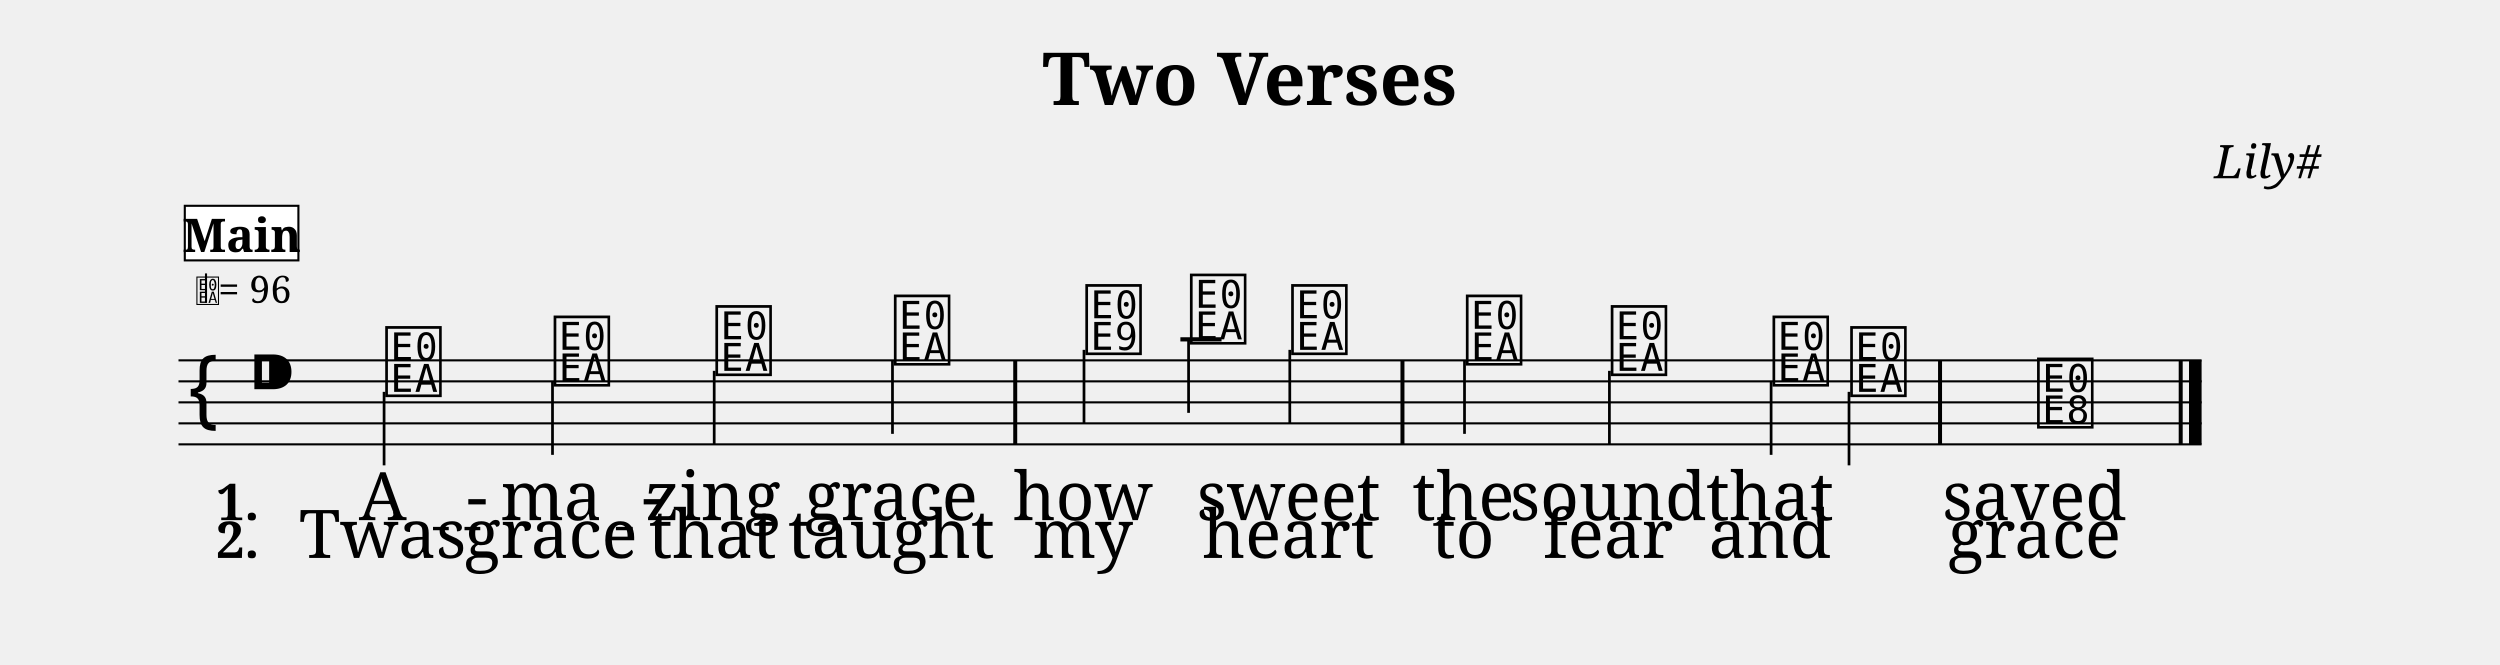
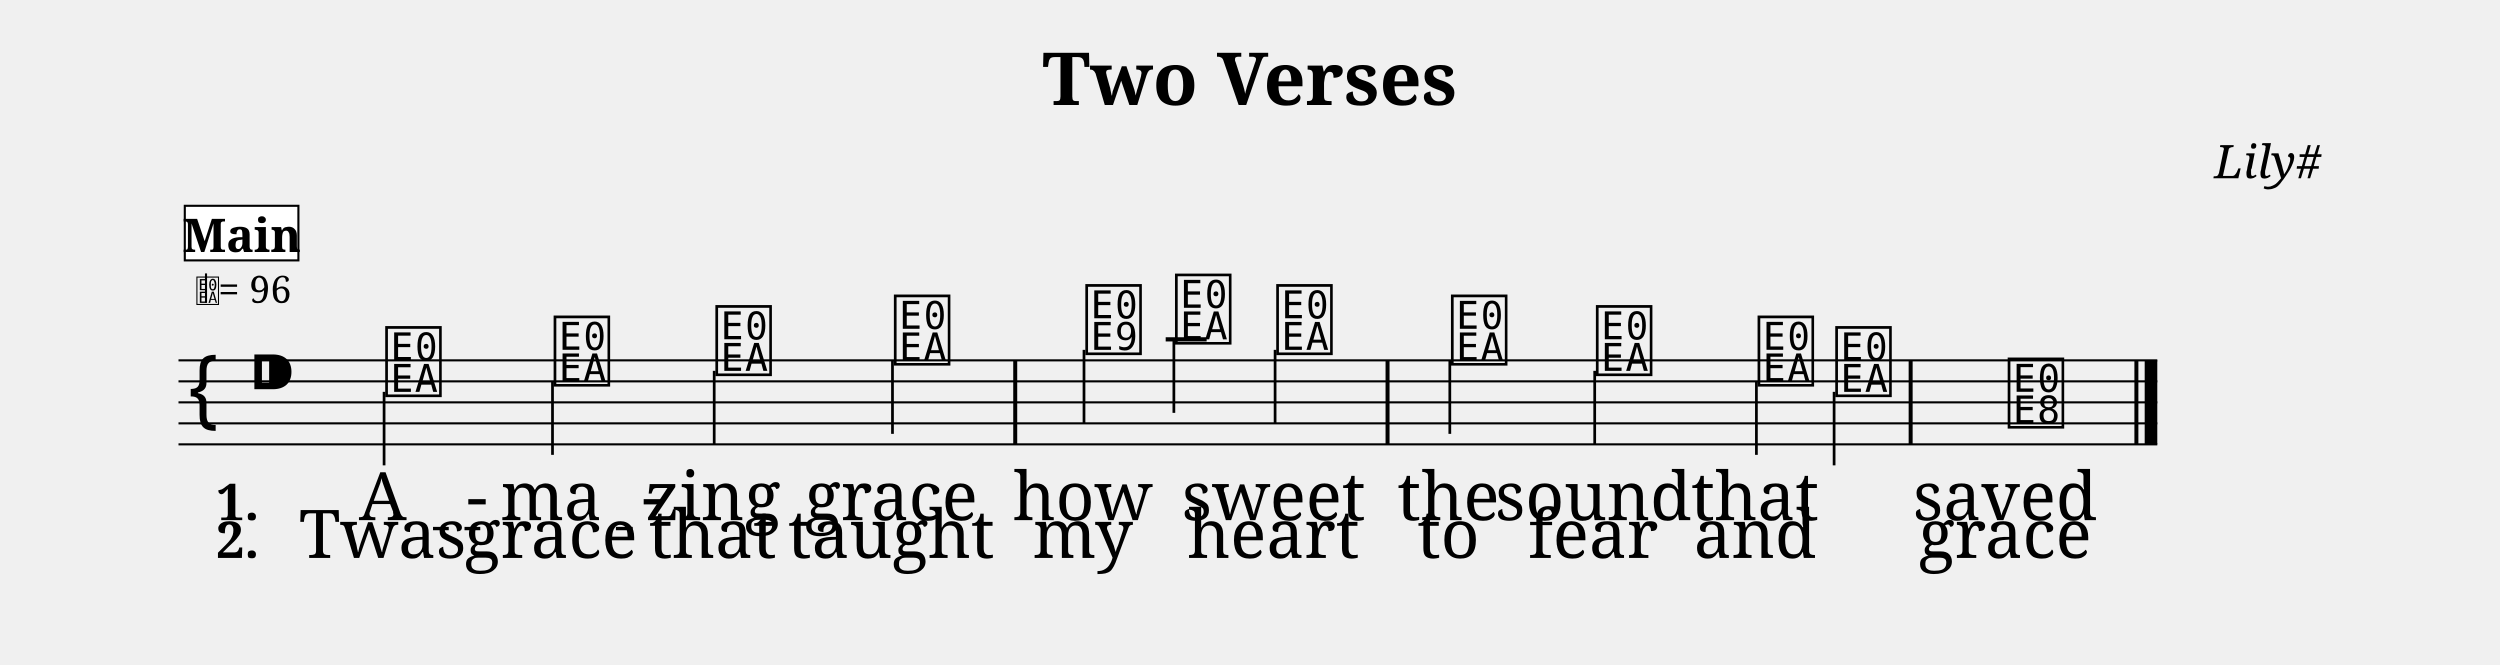
<svg xmlns="http://www.w3.org/2000/svg" width="1190.5" height="316.6" viewBox="0 0 119.05 31.66">
  <style>
  @font-face { font-family: 'Emmentaler'; src: local('Emmentaler'); }
  .music { font-family: 'Emmentaler', serif; }
</style>
  <text x="59.52" y="5.00" font-size="3.49" font-family="serif" font-weight="bold" text-anchor="middle" data-pos="74">Two Verses</text>
  <text x="110.55" y="8.49" font-size="2.20" font-family="serif" font-style="italic" text-anchor="end" data-pos="96">Lily#</text>
  <g transform="translate(8.50,0.00) scale(1,1)">
-     <line x1="0.00" y1="17.16" x2="96.34" y2="17.16" stroke="#000000" stroke-width="0.100" />
-     <line x1="0.00" y1="18.16" x2="96.34" y2="18.16" stroke="#000000" stroke-width="0.100" />
-     <line x1="0.00" y1="19.16" x2="96.34" y2="19.16" stroke="#000000" stroke-width="0.100" />
-     <line x1="0.00" y1="20.16" x2="96.34" y2="20.16" stroke="#000000" stroke-width="0.100" />
-     <line x1="0.00" y1="21.16" x2="96.34" y2="21.16" stroke="#000000" stroke-width="0.100" />
+     <line x1="0.00" y1="17.16" x2="94.23" y2="17.16" stroke="#000000" stroke-width="0.100" />
+     <line x1="0.00" y1="18.16" x2="94.23" y2="18.16" stroke="#000000" stroke-width="0.100" />
+     <line x1="0.00" y1="19.16" x2="94.23" y2="19.16" stroke="#000000" stroke-width="0.100" />
+     <line x1="0.00" y1="20.16" x2="94.23" y2="20.16" stroke="#000000" stroke-width="0.100" />
+     <line x1="0.00" y1="21.16" x2="94.23" y2="21.16" stroke="#000000" stroke-width="0.100" />
    <text class="music" x="0.30" y="20.16" font-size="4.00" data-pos="149"></text>
    <text class="music" x="3.30" y="19.16" font-size="4.00" data-pos="113"></text>
-     <line x1="47.71" y1="16.16" x2="49.67" y2="16.16" stroke="#000000" stroke-width="0.200" />
+     <line x1="47.01" y1="16.16" x2="48.96" y2="16.16" stroke="#000000" stroke-width="0.200" />
    <text class="music" x="9.72" y="18.66" font-size="4.00" data-pos="190"></text>
    <line x1="9.79" y1="18.66" x2="9.79" y2="22.16" stroke="#000000" stroke-width="0.130" />
    <text class="music" x="17.74" y="18.16" font-size="4.00" data-pos="194"></text>
    <line x1="17.81" y1="18.16" x2="17.81" y2="21.66" stroke="#000000" stroke-width="0.130" />
    <text class="music" x="25.44" y="17.66" font-size="4.00" data-pos="196"></text>
    <line x1="25.51" y1="17.66" x2="25.51" y2="21.16" stroke="#000000" stroke-width="0.130" />
    <text class="music" x="33.94" y="17.16" font-size="4.00" data-pos="198"></text>
    <line x1="34.00" y1="17.16" x2="34.00" y2="20.66" stroke="#000000" stroke-width="0.130" />
    <text class="music" x="43.06" y="16.66" font-size="4.00" data-pos="202"></text>
    <line x1="43.12" y1="16.66" x2="43.12" y2="20.16" stroke="#000000" stroke-width="0.130" />
-     <text class="music" x="48.04" y="16.16" font-size="4.00" data-pos="205"></text>
-     <line x1="48.10" y1="16.16" x2="48.10" y2="19.66" stroke="#000000" stroke-width="0.130" />
-     <text class="music" x="52.86" y="16.66" font-size="4.00" data-pos="208"></text>
-     <line x1="52.92" y1="16.66" x2="52.92" y2="20.16" stroke="#000000" stroke-width="0.130" />
-     <text class="music" x="61.18" y="17.16" font-size="4.00" data-pos="212"></text>
-     <line x1="61.24" y1="17.16" x2="61.24" y2="20.66" stroke="#000000" stroke-width="0.130" />
-     <text class="music" x="68.08" y="17.66" font-size="4.00" data-pos="215"></text>
-     <line x1="68.14" y1="17.66" x2="68.14" y2="21.16" stroke="#000000" stroke-width="0.130" />
-     <text class="music" x="75.78" y="18.16" font-size="4.00" data-pos="217"></text>
-     <line x1="75.84" y1="18.16" x2="75.84" y2="21.66" stroke="#000000" stroke-width="0.130" />
-     <text class="music" x="79.48" y="18.66" font-size="4.00" data-pos="219"></text>
-     <line x1="79.55" y1="18.66" x2="79.55" y2="22.16" stroke="#000000" stroke-width="0.130" />
-     <text class="music" x="88.38" y="20.16" font-size="4.00" data-pos="223"></text>
+     <text class="music" x="47.33" y="16.16" font-size="4.00" data-pos="205"></text>
+     <line x1="47.40" y1="16.16" x2="47.40" y2="19.66" stroke="#000000" stroke-width="0.130" />
+     <text class="music" x="52.15" y="16.66" font-size="4.00" data-pos="208"></text>
+     <line x1="52.22" y1="16.66" x2="52.22" y2="20.16" stroke="#000000" stroke-width="0.130" />
+     <text class="music" x="60.47" y="17.16" font-size="4.00" data-pos="212"></text>
+     <line x1="60.54" y1="17.16" x2="60.54" y2="20.66" stroke="#000000" stroke-width="0.130" />
+     <text class="music" x="67.37" y="17.66" font-size="4.00" data-pos="215"></text>
+     <line x1="67.44" y1="17.66" x2="67.44" y2="21.16" stroke="#000000" stroke-width="0.130" />
+     <text class="music" x="75.07" y="18.16" font-size="4.00" data-pos="217"></text>
+     <line x1="75.14" y1="18.16" x2="75.14" y2="21.66" stroke="#000000" stroke-width="0.130" />
+     <text class="music" x="78.77" y="18.66" font-size="4.00" data-pos="219"></text>
+     <line x1="78.84" y1="18.66" x2="78.84" y2="22.16" stroke="#000000" stroke-width="0.130" />
+     <text class="music" x="86.98" y="20.16" font-size="4.00" data-pos="223"></text>
    <rect x="39.75" y="17.16" width="0.19" height="4.00" fill="#000000" />
-     <rect x="58.19" y="17.16" width="0.19" height="4.00" fill="#000000" />
-     <rect x="83.79" y="17.16" width="0.19" height="4.00" fill="#000000" />
-     <rect x="95.25" y="17.16" width="0.19" height="4.00" fill="#000000" />
-     <rect x="95.74" y="17.16" width="0.60" height="4.00" fill="#000000" />
+     <rect x="57.48" y="17.16" width="0.19" height="4.00" fill="#000000" />
+     <rect x="82.39" y="17.16" width="0.19" height="4.00" fill="#000000" />
+     <rect x="93.14" y="17.16" width="0.19" height="4.00" fill="#000000" />
+     <rect x="93.63" y="17.16" width="0.60" height="4.00" fill="#000000" />
    <text x="9.72" y="24.77" font-size="3.20" font-family="serif" text-anchor="middle" fill="#000000" data-pos="241">A</text>
    <text x="14.22" y="24.77" font-size="3.20" font-family="serif" text-anchor="middle" fill="#000000">-</text>
    <text x="17.74" y="24.77" font-size="3.20" font-family="serif" text-anchor="middle" fill="#000000" data-pos="244">ma</text>
    <text x="22.57" y="24.77" font-size="3.20" font-family="serif" text-anchor="middle" fill="#000000">-</text>
    <text x="25.44" y="24.77" font-size="3.20" font-family="serif" text-anchor="middle" fill="#000000" data-pos="248">zing</text>
    <text x="33.94" y="24.77" font-size="3.20" font-family="serif" text-anchor="middle" fill="#000000" data-pos="253">grace</text>
    <text x="43.06" y="24.77" font-size="3.20" font-family="serif" text-anchor="middle" fill="#000000" data-pos="261">how</text>
-     <text x="52.86" y="24.77" font-size="3.20" font-family="serif" text-anchor="middle" fill="#000000" data-pos="266">sweet</text>
-     <text x="61.18" y="24.77" font-size="3.20" font-family="serif" text-anchor="middle" fill="#000000" data-pos="274">the</text>
-     <text x="68.08" y="24.77" font-size="3.20" font-family="serif" text-anchor="middle" fill="#000000" data-pos="278">sound</text>
-     <text x="75.78" y="24.77" font-size="3.20" font-family="serif" text-anchor="middle" fill="#000000" data-pos="284">that</text>
-     <text x="88.38" y="24.77" font-size="3.20" font-family="serif" text-anchor="middle" fill="#000000" data-pos="291">saved</text>
+     <text x="52.15" y="24.77" font-size="3.20" font-family="serif" text-anchor="middle" fill="#000000" data-pos="266">sweet</text>
+     <text x="60.47" y="24.77" font-size="3.20" font-family="serif" text-anchor="middle" fill="#000000" data-pos="274">the</text>
+     <text x="67.37" y="24.77" font-size="3.20" font-family="serif" text-anchor="middle" fill="#000000" data-pos="278">sound</text>
+     <text x="75.07" y="24.77" font-size="3.20" font-family="serif" text-anchor="middle" fill="#000000" data-pos="284">that</text>
+     <text x="86.98" y="24.77" font-size="3.20" font-family="serif" text-anchor="middle" fill="#000000" data-pos="291">saved</text>
    <text x="9.72" y="26.57" font-size="3.20" font-family="serif" text-anchor="middle" fill="#000000" data-pos="313">Twas</text>
    <text x="17.74" y="26.57" font-size="3.20" font-family="serif" text-anchor="middle" fill="#000000" data-pos="318">grace</text>
    <text x="25.44" y="26.57" font-size="3.20" font-family="serif" text-anchor="middle" fill="#000000" data-pos="324">that</text>
    <text x="33.94" y="26.57" font-size="3.20" font-family="serif" text-anchor="middle" fill="#000000" data-pos="329">taught</text>
    <text x="43.06" y="26.57" font-size="3.20" font-family="serif" text-anchor="middle" fill="#000000" data-pos="338">my</text>
-     <text x="52.86" y="26.57" font-size="3.20" font-family="serif" text-anchor="middle" fill="#000000" data-pos="342">heart</text>
-     <text x="61.18" y="26.57" font-size="3.20" font-family="serif" text-anchor="middle" fill="#000000" data-pos="350">to</text>
-     <text x="68.08" y="26.57" font-size="3.20" font-family="serif" text-anchor="middle" fill="#000000" data-pos="353">fear</text>
-     <text x="75.78" y="26.57" font-size="3.20" font-family="serif" text-anchor="middle" fill="#000000" data-pos="358">and</text>
-     <text x="88.38" y="26.57" font-size="3.20" font-family="serif" text-anchor="middle" fill="#000000" data-pos="364">grace</text>
+     <text x="52.15" y="26.57" font-size="3.20" font-family="serif" text-anchor="middle" fill="#000000" data-pos="342">heart</text>
+     <text x="60.47" y="26.57" font-size="3.20" font-family="serif" text-anchor="middle" fill="#000000" data-pos="350">to</text>
+     <text x="67.37" y="26.57" font-size="3.20" font-family="serif" text-anchor="middle" fill="#000000" data-pos="353">fear</text>
+     <text x="75.07" y="26.57" font-size="3.20" font-family="serif" text-anchor="middle" fill="#000000" data-pos="358">and</text>
+     <text x="86.98" y="26.57" font-size="3.20" font-family="serif" text-anchor="middle" fill="#000000" data-pos="364">grace</text>
    <text x="1.80" y="24.77" font-size="2.40" font-family="serif" font-weight="bold" fill="#000000">1.</text>
    <text x="1.80" y="26.57" font-size="2.40" font-family="serif" font-weight="bold" fill="#000000">2.</text>
    <text class="music" x="0.80" y="14.42" font-size="1.60" data-pos="0"></text>
    <line x1="1.31" y1="14.42" x2="1.31" y2="13.02" stroke="#000000" stroke-width="0.100" data-pos="0" />
    <text x="1.90" y="14.42" font-size="1.80" font-family="serif" fill="#000000" data-pos="0">= 96</text>
    <rect x="0.30" y="9.80" width="5.41" height="2.60" fill="#FFFFFF" stroke="#000000" stroke-width="0.100" data-pos="164" />
    <text x="3.01" y="12.00" font-size="2.20" font-family="serif" font-weight="bold" text-anchor="middle" fill="#000000" data-pos="164">Main</text>
    <line x1="12.12" y1="25.17" x2="12.87" y2="25.17" stroke="#000000" stroke-width="0.160" />
    <line x1="13.62" y1="25.17" x2="14.37" y2="25.17" stroke="#000000" stroke-width="0.160" />
    <line x1="20.83" y1="25.17" x2="21.63" y2="25.17" stroke="#000000" stroke-width="0.160" />
  </g>
</svg>
